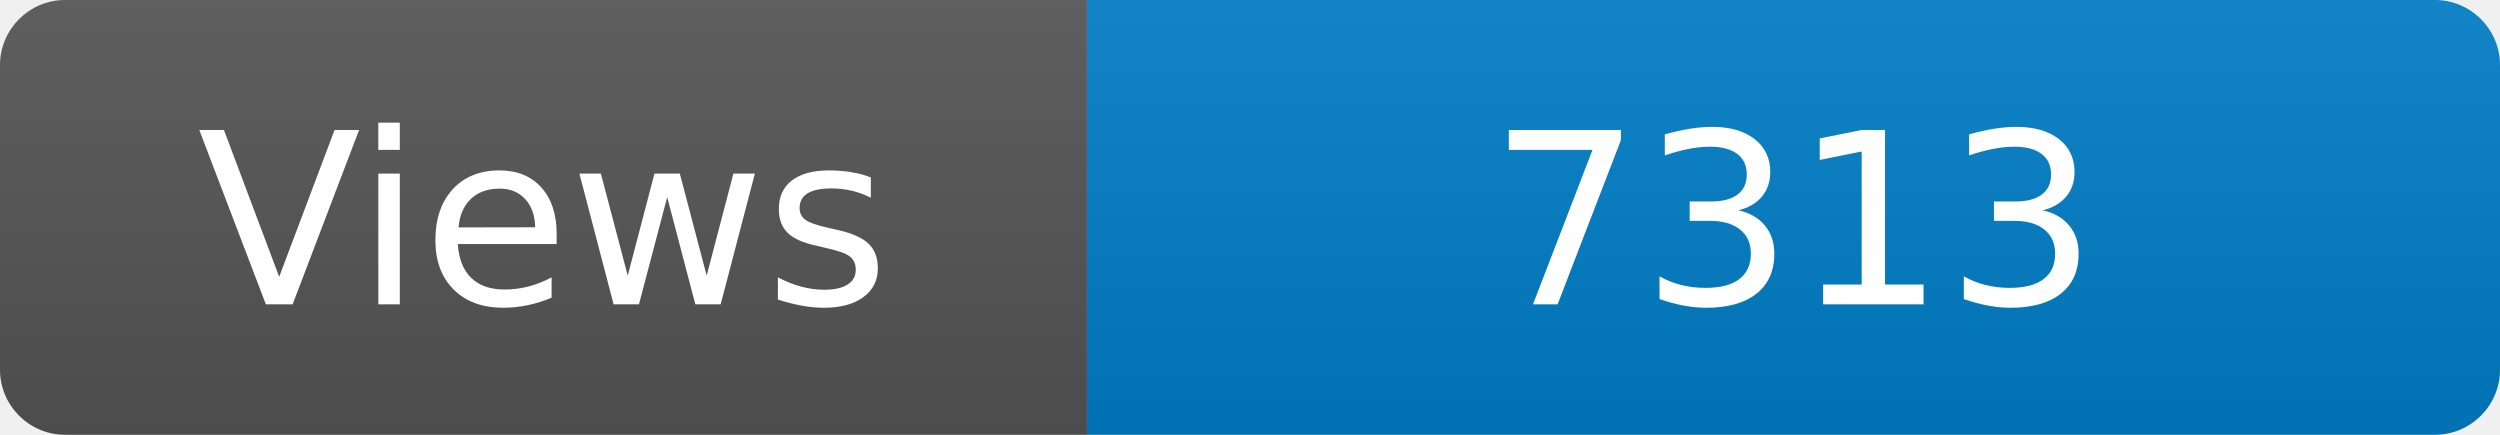
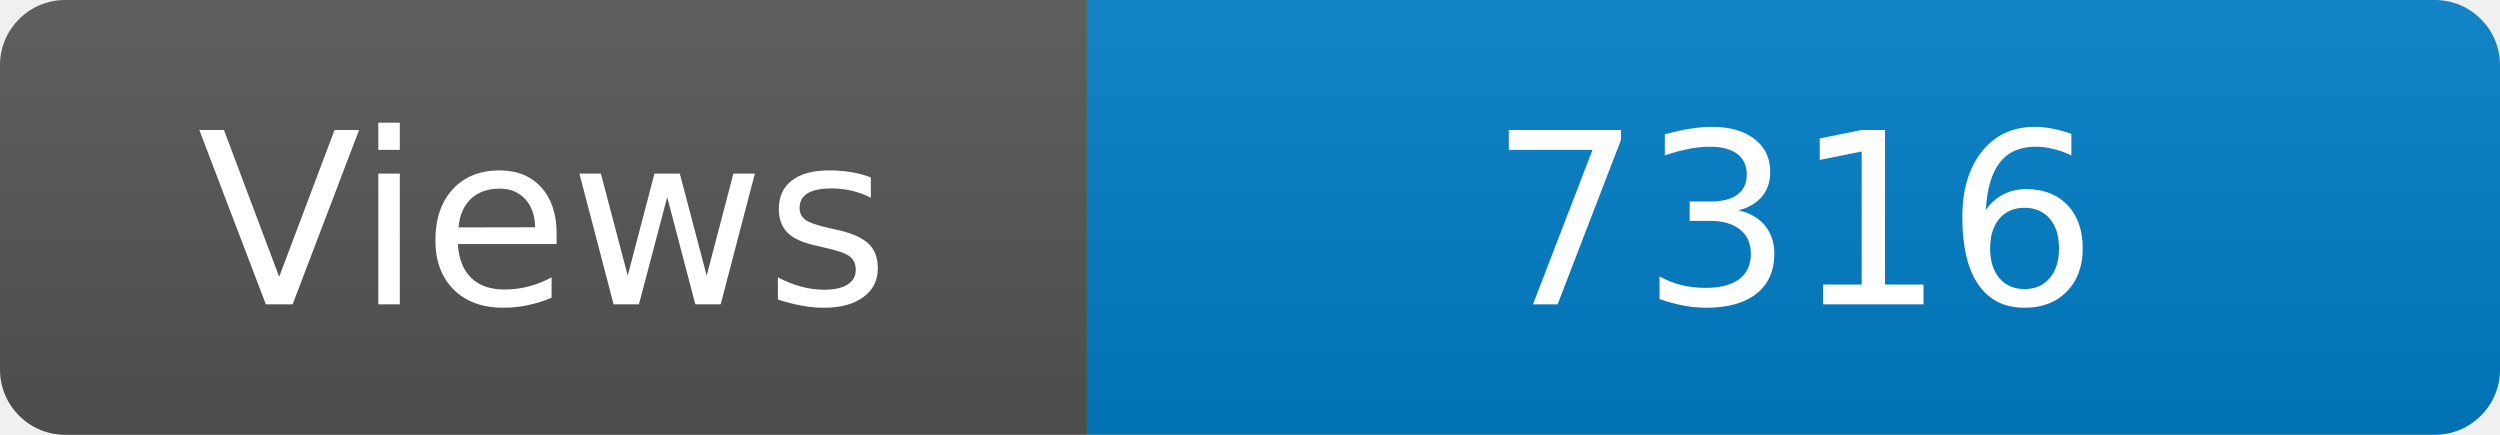
<svg xmlns="http://www.w3.org/2000/svg" width="115" height="20" role="img" aria-label="Maintained?: yes">
  <linearGradient id="s" x2="0" y2="100%">
    <stop offset="0" stop-color="#bbb" stop-opacity=".1" />
    <stop offset="1" stop-opacity=".1" />
  </linearGradient>
  <clipPath id="r">
    <rect width="115" height="20" rx="3" fill="#fff" />
  </clipPath>
  <g clip-path="url(#r)">
    <rect width="50" height="20" fill="#555" />
    <rect x="50" width="160" height="20" fill="#007ec6" />
    <rect width="115" height="20" fill="url(#s)" />
  </g>
  <g fill="#fff" text-anchor="middle" font-family="Verdana,Geneva,DejaVu Sans,sans-serif" font-size="110">
    <text x="250" y="140" transform="scale(.1)" fill="#fff">Views</text>
-     <text x="825" y="140" transform="scale(.1)" fill="#fff">7313</text>
+     <text x="825" y="140" transform="scale(.1)" fill="#fff">7316</text>
  </g>
</svg>
